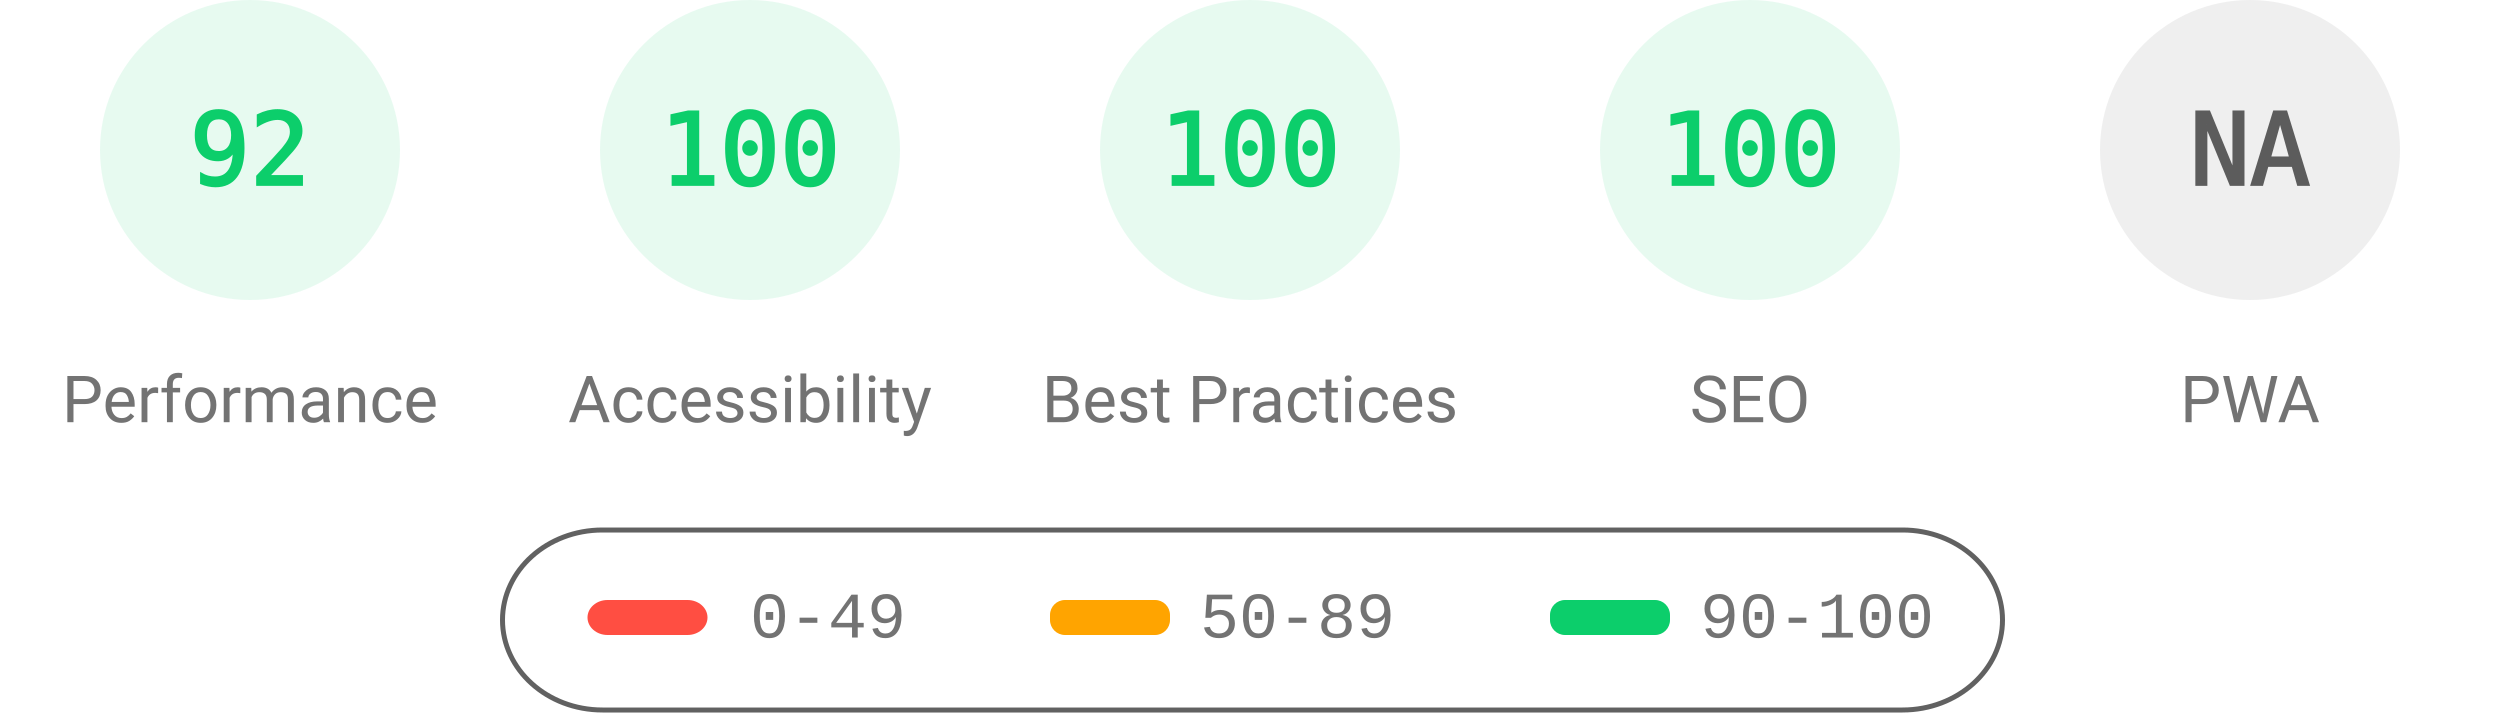
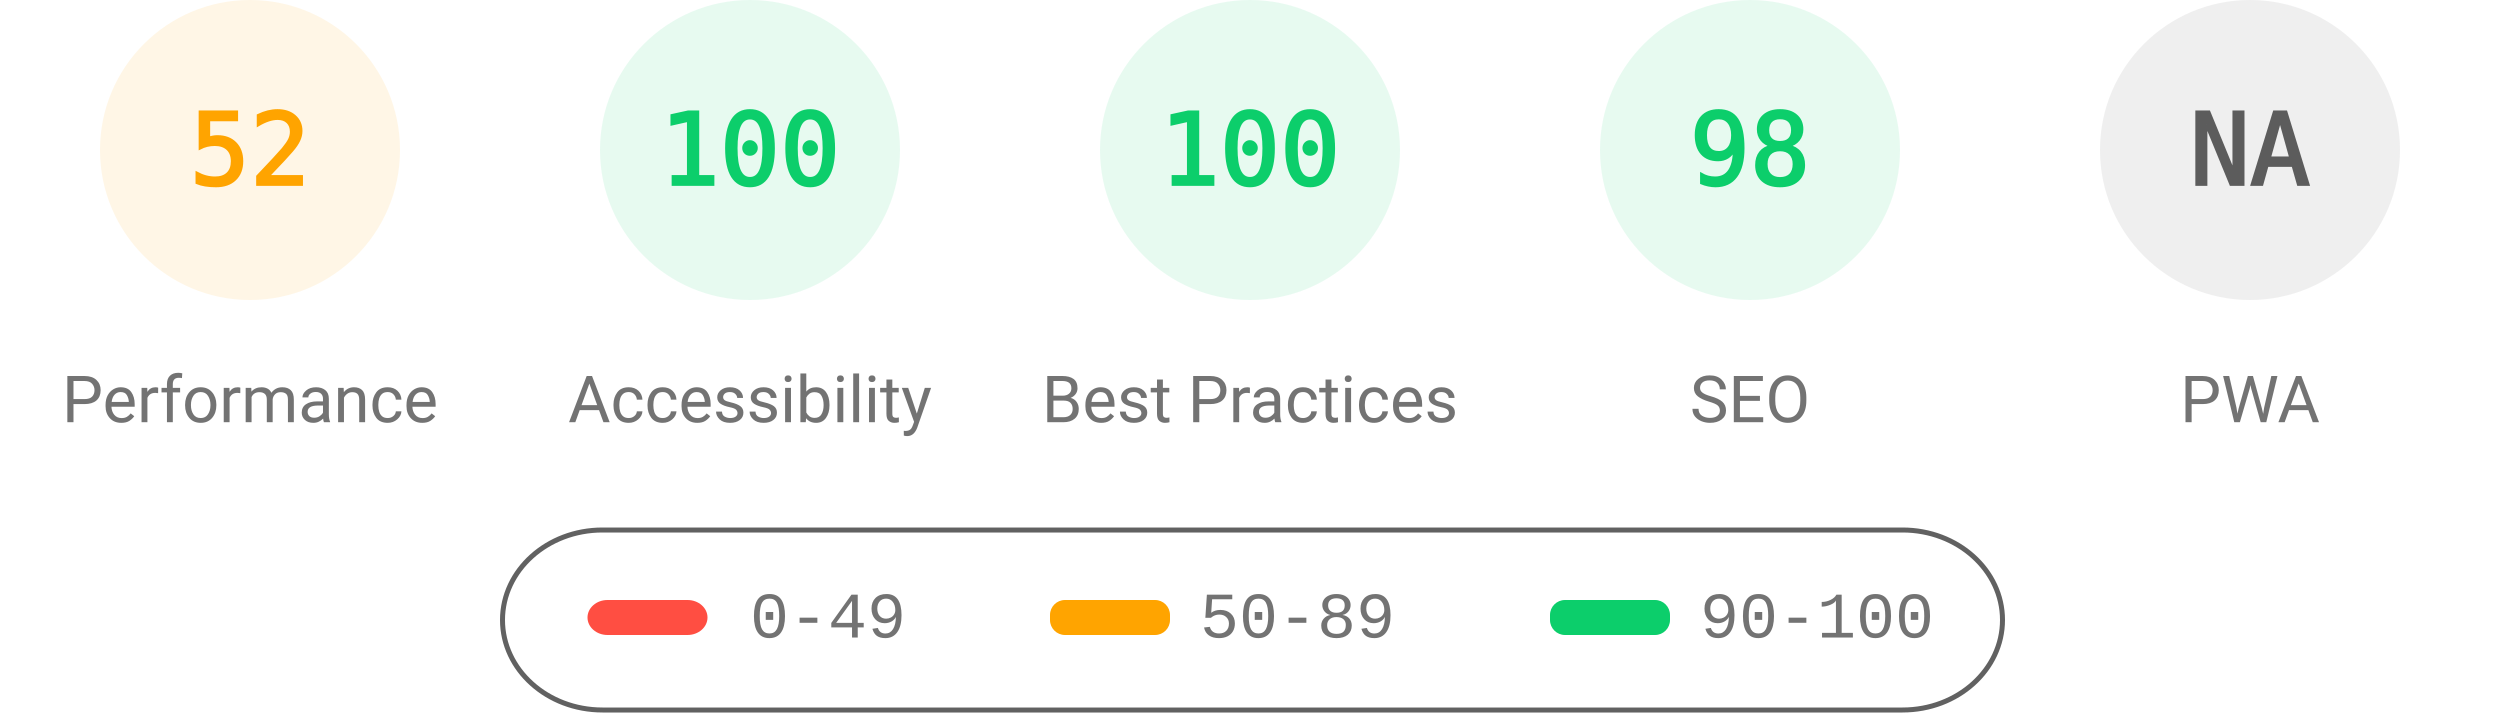
<svg xmlns="http://www.w3.org/2000/svg" fill="none" width="1000" height="285">
  <style>.gauge-base{opacity:.1}.gauge-arc{fill:none;animation-delay:250ms;stroke-linecap:round;transform:rotate(-90deg);transform-origin:100px 60px;animation:load-gauge 1s ease forwards}.guage-text{font-size:40px;font-family:monospace;text-align:center}.guage-red{color:#ff4e42;fill:#ff4e42;stroke:#ff4e42}.guage-orange{color:#ffa400;fill:#ffa400;stroke:#ffa400}.guage-green{color:#0cce6b;fill:#0cce6b;stroke:#0cce6b}.guage-undefined{color:#5c5c5c;fill:#5c5c5c;stroke:#5c5c5c}.guage-title{color:#737373;fill:#737373;stroke:none;font-size:26px;line-height:26px;font-family:Roboto,Halvetica,Arial,sans-serif}@keyframes load-gauge{from{stroke-dasharray:0 352.858}}</style>
-   <svg class="guage-div guage-perf guage-green" viewBox="0 0 200 200" width="200" height="200">
+   <svg class="guage-div guage-perf guage-orange" viewBox="0 0 200 200" width="200" height="200">
    <circle class="gauge-base" r="56" cx="100" cy="60" stroke-width="8" />
-     <circle class="gauge-arc guage-arc-1" r="56" cx="100" cy="60" stroke-width="8" style="stroke-dasharray:323.709,351.858" />
-     <text class="guage-text" x="100" y="60" alignment-baseline="central" dominant-baseline="central" text-anchor="middle">92</text>
+     <circle class="gauge-arc guage-arc-1" r="56" cx="100" cy="60" stroke-width="8" style="stroke-dasharray:182.966,351.858" />
+     <text class="guage-text" x="100" y="60" alignment-baseline="central" dominant-baseline="central" text-anchor="middle">52</text>
    <text class="guage-title" x="100" y="160" alignment-baseline="central" dominant-baseline="central" text-anchor="middle">Performance</text>
  </svg>
  <svg class="guage-div guage-acc guage-green" viewBox="0 0 200 200" width="200" height="200" x="200">
    <circle class="gauge-base" r="56" cx="100" cy="60" stroke-width="8" />
    <circle class="gauge-arc guage-arc-2" r="56" cx="100" cy="60" stroke-width="8" style="stroke-dasharray:351.858,351.858" />
    <text class="guage-text" x="100" y="60" alignment-baseline="central" dominant-baseline="central" text-anchor="middle">100</text>
    <text class="guage-title" x="100" y="160" alignment-baseline="central" dominant-baseline="central" text-anchor="middle">Accessibility</text>
  </svg>
  <svg class="guage-div guage-best guage-green" viewBox="0 0 200 200" width="200" height="200" x="400">
    <circle class="gauge-base" r="56" cx="100" cy="60" stroke-width="8" />
    <circle class="gauge-arc guage-arc-3" r="56" cx="100" cy="60" stroke-width="8" style="stroke-dasharray:351.858,351.858" />
    <text class="guage-text" x="100" y="60" alignment-baseline="central" dominant-baseline="central" text-anchor="middle">100</text>
    <text class="guage-title" x="100" y="160" alignment-baseline="central" dominant-baseline="central" text-anchor="middle">Best Practices</text>
  </svg>
  <svg class="guage-div guage-seo guage-green" viewBox="0 0 200 200" width="200" height="200" x="600">
    <circle class="gauge-base" r="56" cx="100" cy="60" stroke-width="8" />
-     <circle class="gauge-arc guage-arc-4" r="56" cx="100" cy="60" stroke-width="8" style="stroke-dasharray:351.858,351.858" />
-     <text class="guage-text" x="100" y="60" alignment-baseline="central" dominant-baseline="central" text-anchor="middle">100</text>
+     <circle class="gauge-arc guage-arc-4" r="56" cx="100" cy="60" stroke-width="8" style="stroke-dasharray:344.821,351.858" />
+     <text class="guage-text" x="100" y="60" alignment-baseline="central" dominant-baseline="central" text-anchor="middle">98</text>
    <text class="guage-title" x="100" y="160" alignment-baseline="central" dominant-baseline="central" text-anchor="middle">SEO</text>
  </svg>
  <svg class="guage-div guage-pwa guage-undefined" viewBox="0 0 200 200" width="200" height="200" x="800">
    <circle class="gauge-base" r="56" cx="100" cy="60" stroke-width="8" />
    <circle class="gauge-arc guage-arc-4" r="56" cx="100" cy="60" stroke-width="8" style="stroke-dasharray:351.858,351.858" />
    <text class="guage-text" x="100" y="60" alignment-baseline="central" dominant-baseline="central" text-anchor="middle">NA</text>
    <text class="guage-title" x="100" y="160" alignment-baseline="central" dominant-baseline="central" text-anchor="middle">PWA</text>
  </svg>
  <svg width="604" height="76" x="200" y="210">
    <path fill="none" id="canvas_background" d="M-1-1h604v80H-1z" />
    <rect fill-opacity="0" stroke="#616161" stroke-width="2" rx="40" id="svg_2" height="72" width="600" y="2" x="1" fill="#000" />
    <rect stroke="#000" rx="8" id="svg_3" height="14" width="48" y="30" x="35" stroke-opacity="null" stroke-width="0" fill="#ff4e42" />
    <rect stroke="#000" rx="6" id="svg_4" height="14" width="48" y="30" x="220" stroke-opacity="null" stroke-width="0" fill="#ffa400" />
    <rect stroke="#000" rx="6" id="svg_5" height="14" width="48" y="30" x="420" stroke-opacity="null" stroke-width="0" fill="#0cce6b" />
    <text xml:space="preserve" text-anchor="start" font-family="'Courier New', Courier, monospace" font-size="26" id="svg_6" y="45" x="100" stroke-opacity="null" stroke-width="0" stroke="#000" fill="#737373">0-49</text>
    <text xml:space="preserve" text-anchor="start" font-family="'Courier New', Courier, monospace" font-size="26" id="svg_7" y="45" x="280" stroke-opacity="null" stroke-width="0" stroke="#000" fill="#737373">50-89</text>
    <text xml:space="preserve" text-anchor="start" font-family="'Courier New', Courier, monospace" font-size="26" id="svg_8" y="45" x="480" stroke-opacity="null" stroke-width="0" stroke="#000" fill="#737373">90-100</text>
  </svg>
</svg>
